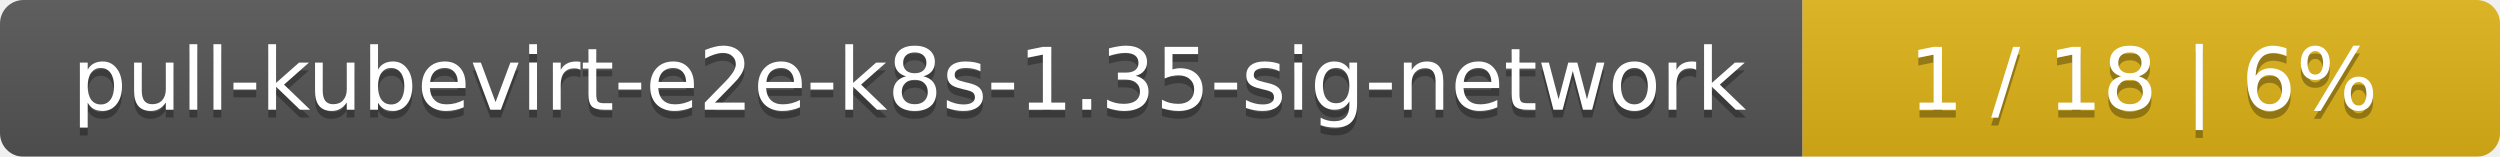
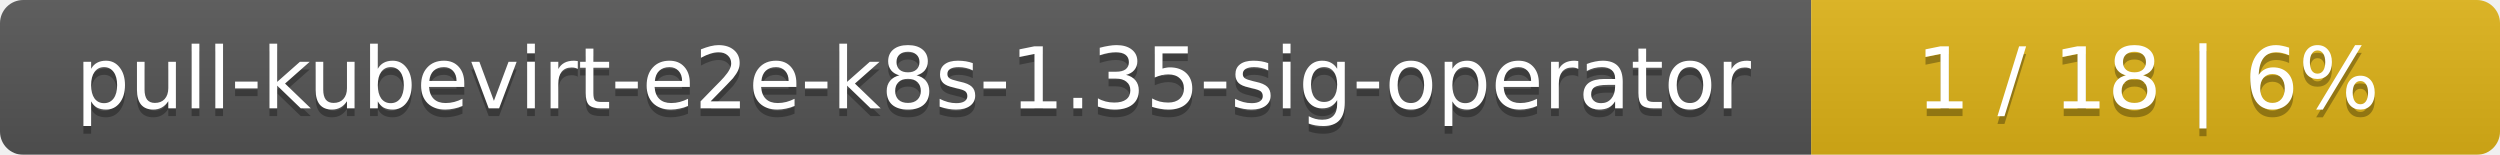
- <svg xmlns="http://www.w3.org/2000/svg" width="319" height="20">
+ <svg xmlns="http://www.w3.org/2000/svg" width="323" height="20">
  <linearGradient id="smooth" x2="0" y2="100%">
    <stop offset="0" stop-color="#bbb" stop-opacity=".1" />
    <stop offset="1" stop-opacity=".1" />
  </linearGradient>
  <mask id="round">
-     <rect width="319" height="20" rx="3" fill="#fff" />
+     <rect width="323" height="20" rx="3" fill="#fff" />
  </mask>
  <g mask="url(#round)">
-     <rect width="230" height="20" fill="#555" />
-     <rect x="230" width="89" height="20" fill="#dfb317" />
-     <rect width="319" height="20" fill="url(#smooth)" />
+     <rect width="234" height="20" fill="#555" />
+     <rect x="234" width="89" height="20" fill="#dfb317" />
+     <rect width="323" height="20" fill="url(#smooth)" />
  </g>
  <g fill="#fff" text-anchor="middle" font-family="DejaVu Sans,Verdana,Geneva,sans-serif" font-size="11">
-     <text x="116" y="15" fill="#010101" fill-opacity=".3">pull-kubevirt-e2e-k8s-1.35-sig-network</text>
-     <text x="116" y="14">pull-kubevirt-e2e-k8s-1.35-sig-network</text>
-     <text x="273.5" y="15" fill="#010101" fill-opacity=".3">1 / 18    |    6%</text>
-     <text x="273.5" y="14">1 / 18    |    6%</text>
+     <text x="118" y="15" fill="#010101" fill-opacity=".3">pull-kubevirt-e2e-k8s-1.35-sig-operator</text>
+     <text x="118" y="14">pull-kubevirt-e2e-k8s-1.35-sig-operator</text>
+     <text x="277.5" y="15" fill="#010101" fill-opacity=".3">1 / 18    |    6%</text>
+     <text x="277.5" y="14">1 / 18    |    6%</text>
  </g>
</svg>
